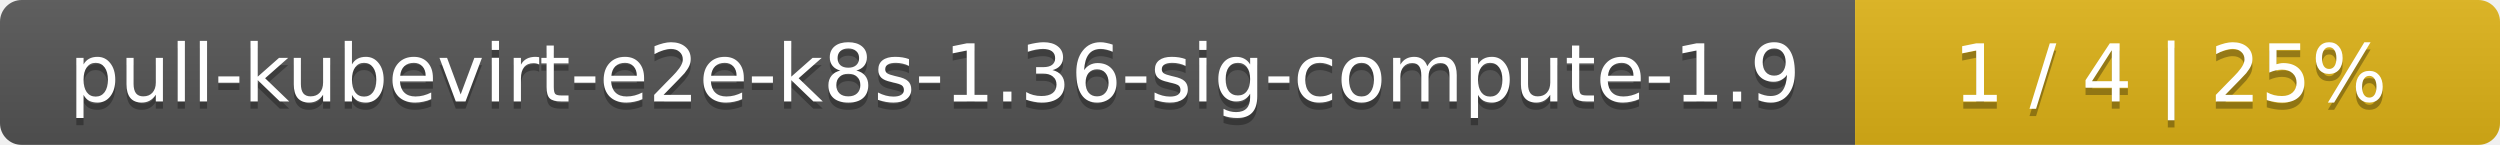
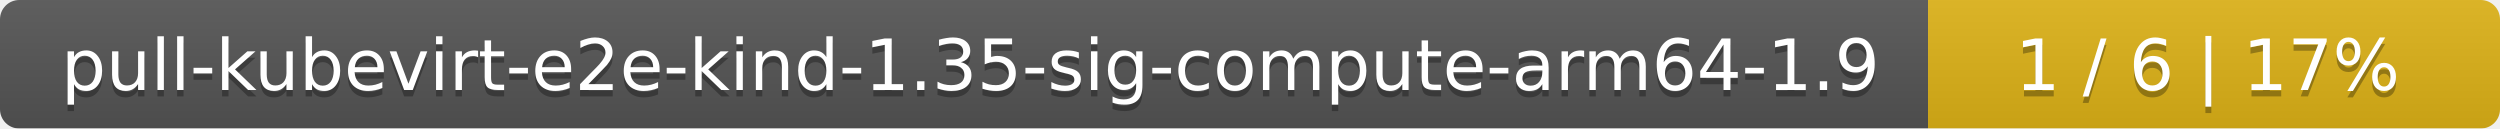
- <svg xmlns="http://www.w3.org/2000/svg" width="345" height="20">
+ <svg xmlns="http://www.w3.org/2000/svg" width="389" height="20">
  <linearGradient id="smooth" x2="0" y2="100%">
    <stop offset="0" stop-color="#bbb" stop-opacity=".1" />
    <stop offset="1" stop-opacity=".1" />
  </linearGradient>
  <mask id="round">
-     <rect width="345" height="20" rx="3" fill="#fff" />
+     <rect width="389" height="20" rx="3" fill="#fff" />
  </mask>
  <g mask="url(#round)">
-     <rect width="256" height="20" fill="#555" />
-     <rect x="256" width="89" height="20" fill="#dfb317" />
-     <rect width="345" height="20" fill="url(#smooth)" />
+     <rect width="300" height="20" fill="#555" />
+     <rect x="300" width="89" height="20" fill="#dfb317" />
+     <rect width="389" height="20" fill="url(#smooth)" />
  </g>
  <g fill="#fff" text-anchor="middle" font-family="DejaVu Sans,Verdana,Geneva,sans-serif" font-size="11">
-     <text x="129" y="15" fill="#010101" fill-opacity=".3">pull-kubevirt-e2e-k8s-1.36-sig-compute-1.9</text>
-     <text x="129" y="14">pull-kubevirt-e2e-k8s-1.36-sig-compute-1.9</text>
-     <text x="299.5" y="15" fill="#010101" fill-opacity=".3">1 / 4    |    25%</text>
-     <text x="299.5" y="14">1 / 4    |    25%</text>
+     <text x="151" y="15" fill="#010101" fill-opacity=".3">pull-kubevirt-e2e-kind-1.35-sig-compute-arm64-1.9</text>
+     <text x="151" y="14">pull-kubevirt-e2e-kind-1.35-sig-compute-arm64-1.9</text>
+     <text x="343.5" y="15" fill="#010101" fill-opacity=".3">1 / 6    |    17%</text>
+     <text x="343.5" y="14">1 / 6    |    17%</text>
  </g>
</svg>
